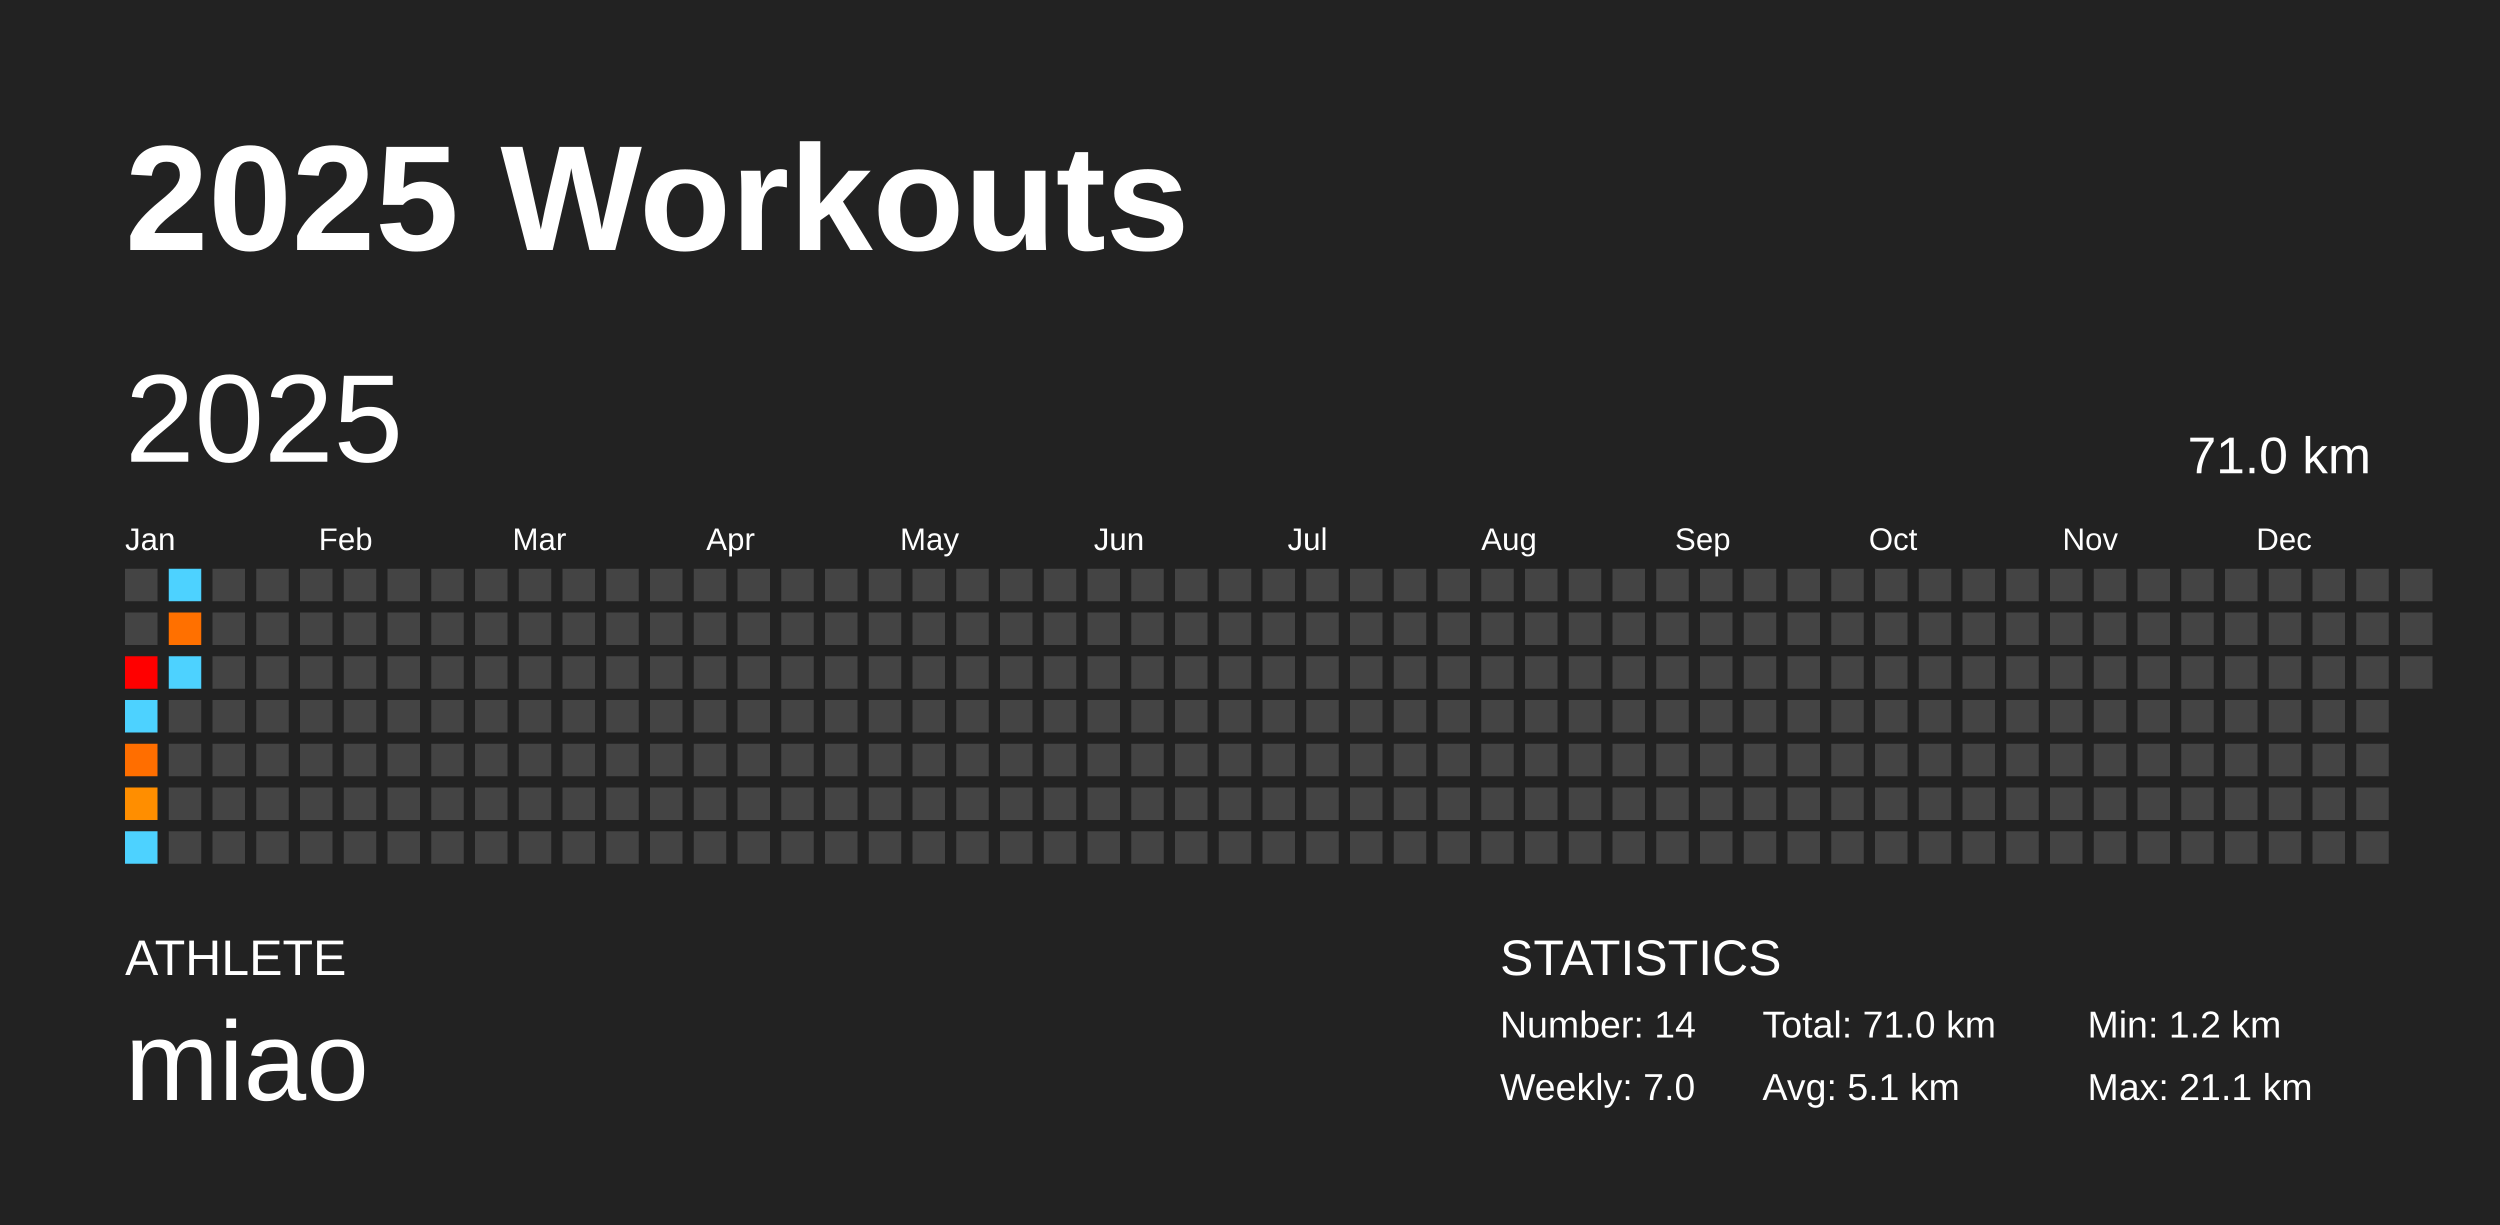
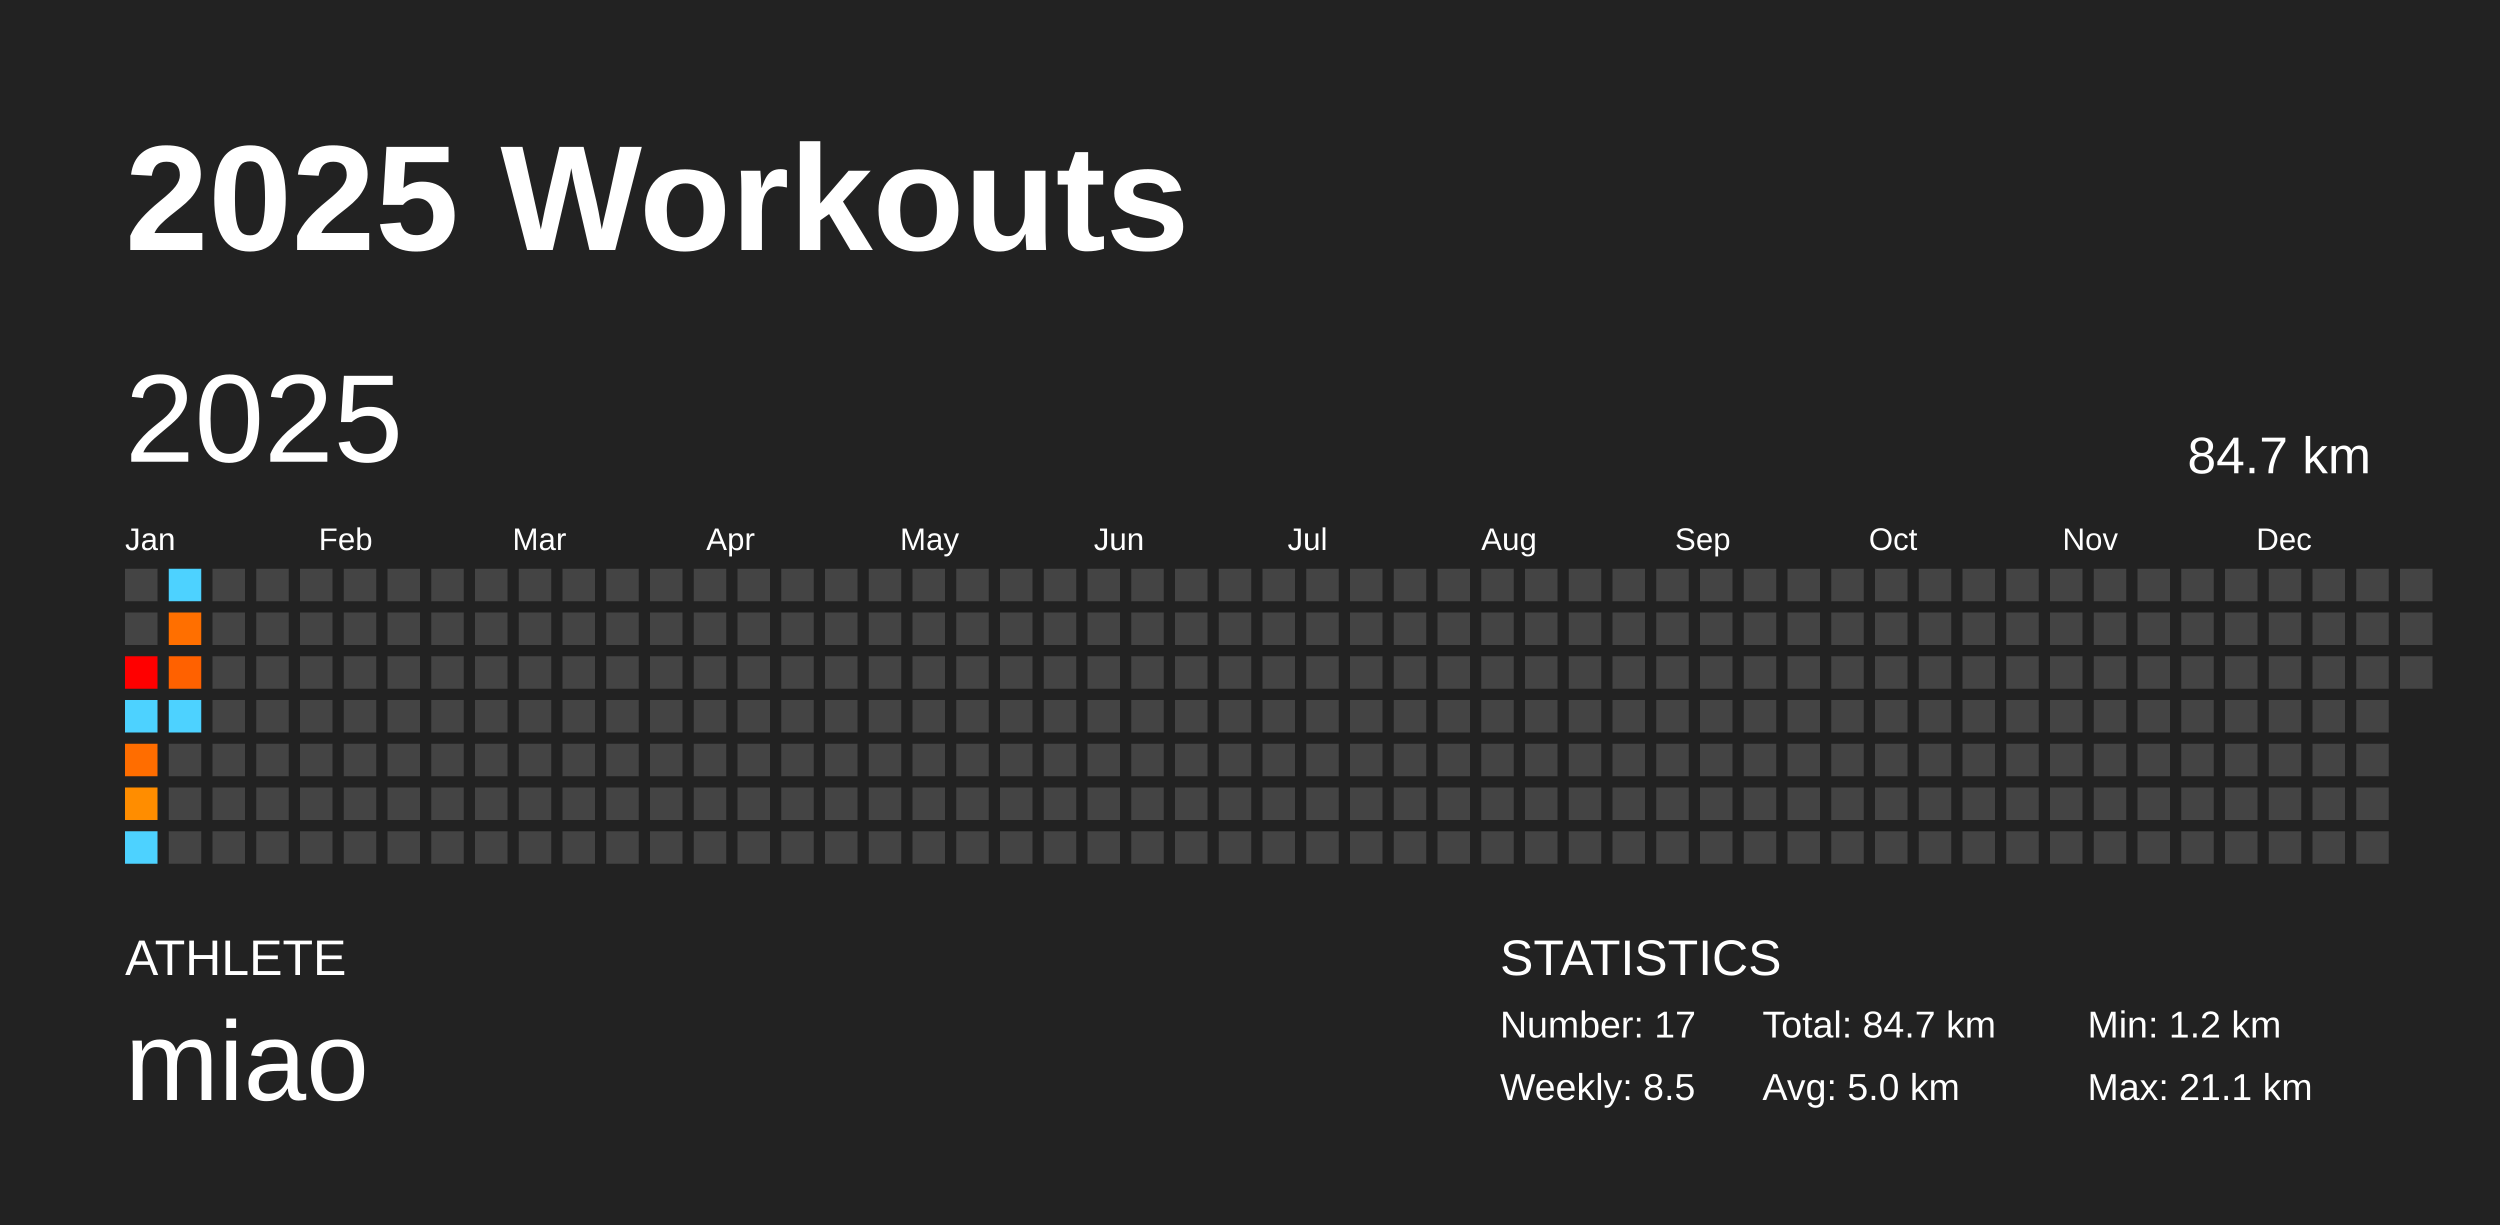
<svg xmlns="http://www.w3.org/2000/svg" baseProfile="full" height="98mm" version="1.1" viewBox="0,0,200,98" width="200mm">
  <defs />
  <rect fill="#222222" height="98" width="200" x="0" y="0" />
  <text fill="#FFFFFF" style="font-size:12px; font-family:Arial; font-weight:bold;" x="10" y="20">2025 Workouts</text>
  <text fill="#FFFFFF" style="font-size:4px; font-family:Arial" x="10" y="78">ATHLETE</text>
  <text fill="#FFFFFF" style="font-size:9px; font-family:Arial" x="10" y="88">miao</text>
  <text fill="#FFFFFF" style="font-size:4px; font-family:Arial" x="120" y="78">STATISTICS</text>
-   <text fill="#FFFFFF" style="font-size:3px; font-family:Arial" x="120" y="83">Number: 14</text>
-   <text fill="#FFFFFF" style="font-size:3px; font-family:Arial" x="120" y="88">Weekly: 7.0</text>
-   <text fill="#FFFFFF" style="font-size:3px; font-family:Arial" x="141" y="83">Total: 71.0 km</text>
-   <text fill="#FFFFFF" style="font-size:3px; font-family:Arial" x="141" y="88">Avg: 5.1 km</text>
+   <text fill="#FFFFFF" style="font-size:3px; font-family:Arial" x="120" y="83">Number: 17</text>
+   <text fill="#FFFFFF" style="font-size:3px; font-family:Arial" x="120" y="88">Weekly: 8.5</text>
+   <text fill="#FFFFFF" style="font-size:3px; font-family:Arial" x="141" y="83">Total: 84.7 km</text>
+   <text fill="#FFFFFF" style="font-size:3px; font-family:Arial" x="141" y="88">Avg: 5.0 km</text>
  <text fill="#FFFFFF" style="font-size:3px; font-family:Arial" x="167" y="83">Min: 1.2 km</text>
  <text fill="#FFFFFF" style="font-size:3px; font-family:Arial" x="167" y="88">Max: 21.1 km</text>
  <text dominant-baseline="hanging" fill="#FFFFFF" style="font-size:10.0px; font-family:Arial;" x="10" y="30">2025</text>
-   <text dominant-baseline="hanging" fill="#FFFFFF" style="font-size:4.125px; font-family:Arial;" x="175" y="35">71.0 km</text>
+   <text dominant-baseline="hanging" fill="#FFFFFF" style="font-size:4.125px; font-family:Arial;" x="175" y="35">84.7 km</text>
  <text fill="#FFFFFF" style="font-size:2.5px; font-family:Arial" x="10.0" y="44">Jan</text>
  <text fill="#FFFFFF" style="font-size:2.5px; font-family:Arial" x="25.5" y="44">Feb</text>
  <text fill="#FFFFFF" style="font-size:2.5px; font-family:Arial" x="41.0" y="44">Mar</text>
  <text fill="#FFFFFF" style="font-size:2.5px; font-family:Arial" x="56.5" y="44">Apr</text>
  <text fill="#FFFFFF" style="font-size:2.5px; font-family:Arial" x="72.0" y="44">May</text>
  <text fill="#FFFFFF" style="font-size:2.5px; font-family:Arial" x="87.5" y="44">Jun</text>
  <text fill="#FFFFFF" style="font-size:2.5px; font-family:Arial" x="103.0" y="44">Jul</text>
  <text fill="#FFFFFF" style="font-size:2.5px; font-family:Arial" x="118.5" y="44">Aug</text>
  <text fill="#FFFFFF" style="font-size:2.5px; font-family:Arial" x="134.0" y="44">Sep</text>
  <text fill="#FFFFFF" style="font-size:2.5px; font-family:Arial" x="149.5" y="44">Oct</text>
  <text fill="#FFFFFF" style="font-size:2.5px; font-family:Arial" x="165.0" y="44">Nov</text>
  <text fill="#FFFFFF" style="font-size:2.5px; font-family:Arial" x="180.5" y="44">Dec</text>
  <rect fill="#444444" height="2.6" width="2.6" x="10.0" y="45.5" />
  <rect fill="#444444" height="2.6" width="2.6" x="10.0" y="49.0" />
  <rect fill="red" height="2.6" width="2.6" x="10.0" y="52.5" />
  <rect fill="#4dd2ff" height="2.6" width="2.6" x="10.0" y="56.0" />
-   <rect fill="#ff6e00" height="2.6" width="2.6" x="10.0" y="59.5" />
-   <rect fill="#ff8e00" height="2.6" width="2.6" x="10.0" y="63.0" />
+   <rect fill="#ff6d00" height="2.6" width="2.6" x="10.0" y="59.5" />
+   <rect fill="#ff8d00" height="2.6" width="2.6" x="10.0" y="63.0" />
  <rect fill="#4dd2ff" height="2.6" width="2.6" x="10.0" y="66.5" />
  <rect fill="#4dd2ff" height="2.6" width="2.6" x="13.5" y="45.5" />
-   <rect fill="#ff7000" height="2.6" width="2.6" x="13.5" y="49.0" />
-   <rect fill="#4dd2ff" height="2.6" width="2.6" x="13.5" y="52.5" />
-   <rect fill="#444444" height="2.6" width="2.6" x="13.5" y="56.0" />
+   <rect fill="#ff6f00" height="2.6" width="2.6" x="13.5" y="49.0" />
+   <rect fill="#ff6100" height="2.6" width="2.6" x="13.5" y="52.5" />
+   <rect fill="#4dd2ff" height="2.6" width="2.6" x="13.5" y="56.0" />
  <rect fill="#444444" height="2.6" width="2.6" x="13.5" y="59.5" />
  <rect fill="#444444" height="2.6" width="2.6" x="13.5" y="63.0" />
  <rect fill="#444444" height="2.6" width="2.6" x="13.5" y="66.5" />
  <rect fill="#444444" height="2.6" width="2.6" x="17.0" y="45.5" />
  <rect fill="#444444" height="2.6" width="2.6" x="17.0" y="49.0" />
  <rect fill="#444444" height="2.6" width="2.6" x="17.0" y="52.5" />
  <rect fill="#444444" height="2.6" width="2.6" x="17.0" y="56.0" />
  <rect fill="#444444" height="2.6" width="2.6" x="17.0" y="59.5" />
  <rect fill="#444444" height="2.6" width="2.6" x="17.0" y="63.0" />
  <rect fill="#444444" height="2.6" width="2.6" x="17.0" y="66.5" />
  <rect fill="#444444" height="2.6" width="2.6" x="20.5" y="45.5" />
  <rect fill="#444444" height="2.6" width="2.6" x="20.5" y="49.0" />
  <rect fill="#444444" height="2.6" width="2.6" x="20.5" y="52.5" />
  <rect fill="#444444" height="2.6" width="2.6" x="20.5" y="56.0" />
  <rect fill="#444444" height="2.6" width="2.6" x="20.5" y="59.5" />
  <rect fill="#444444" height="2.6" width="2.6" x="20.5" y="63.0" />
  <rect fill="#444444" height="2.6" width="2.6" x="20.5" y="66.5" />
  <rect fill="#444444" height="2.6" width="2.6" x="24.0" y="45.5" />
  <rect fill="#444444" height="2.6" width="2.6" x="24.0" y="49.0" />
  <rect fill="#444444" height="2.6" width="2.6" x="24.0" y="52.5" />
  <rect fill="#444444" height="2.6" width="2.6" x="24.0" y="56.0" />
  <rect fill="#444444" height="2.6" width="2.6" x="24.0" y="59.5" />
  <rect fill="#444444" height="2.6" width="2.6" x="24.0" y="63.0" />
  <rect fill="#444444" height="2.6" width="2.6" x="24.0" y="66.5" />
  <rect fill="#444444" height="2.6" width="2.6" x="27.5" y="45.5" />
  <rect fill="#444444" height="2.6" width="2.6" x="27.5" y="49.0" />
  <rect fill="#444444" height="2.6" width="2.6" x="27.5" y="52.5" />
  <rect fill="#444444" height="2.6" width="2.6" x="27.5" y="56.0" />
  <rect fill="#444444" height="2.6" width="2.6" x="27.5" y="59.5" />
  <rect fill="#444444" height="2.6" width="2.6" x="27.5" y="63.0" />
  <rect fill="#444444" height="2.6" width="2.6" x="27.5" y="66.5" />
  <rect fill="#444444" height="2.6" width="2.6" x="31.0" y="45.5" />
  <rect fill="#444444" height="2.6" width="2.6" x="31.0" y="49.0" />
  <rect fill="#444444" height="2.6" width="2.6" x="31.0" y="52.5" />
  <rect fill="#444444" height="2.6" width="2.6" x="31.0" y="56.0" />
  <rect fill="#444444" height="2.6" width="2.6" x="31.0" y="59.5" />
  <rect fill="#444444" height="2.6" width="2.6" x="31.0" y="63.0" />
  <rect fill="#444444" height="2.6" width="2.6" x="31.0" y="66.5" />
  <rect fill="#444444" height="2.6" width="2.6" x="34.5" y="45.5" />
  <rect fill="#444444" height="2.6" width="2.6" x="34.5" y="49.0" />
  <rect fill="#444444" height="2.6" width="2.6" x="34.5" y="52.5" />
  <rect fill="#444444" height="2.6" width="2.6" x="34.5" y="56.0" />
  <rect fill="#444444" height="2.6" width="2.6" x="34.5" y="59.5" />
  <rect fill="#444444" height="2.6" width="2.6" x="34.5" y="63.0" />
  <rect fill="#444444" height="2.6" width="2.6" x="34.5" y="66.5" />
  <rect fill="#444444" height="2.6" width="2.6" x="38.0" y="45.5" />
  <rect fill="#444444" height="2.6" width="2.6" x="38.0" y="49.0" />
  <rect fill="#444444" height="2.6" width="2.6" x="38.0" y="52.5" />
  <rect fill="#444444" height="2.6" width="2.6" x="38.0" y="56.0" />
  <rect fill="#444444" height="2.6" width="2.6" x="38.0" y="59.5" />
  <rect fill="#444444" height="2.6" width="2.6" x="38.0" y="63.0" />
  <rect fill="#444444" height="2.6" width="2.6" x="38.0" y="66.5" />
  <rect fill="#444444" height="2.6" width="2.6" x="41.5" y="45.5" />
  <rect fill="#444444" height="2.6" width="2.6" x="41.5" y="49.0" />
  <rect fill="#444444" height="2.6" width="2.6" x="41.5" y="52.5" />
  <rect fill="#444444" height="2.6" width="2.6" x="41.5" y="56.0" />
  <rect fill="#444444" height="2.6" width="2.6" x="41.5" y="59.5" />
  <rect fill="#444444" height="2.6" width="2.6" x="41.5" y="63.0" />
  <rect fill="#444444" height="2.6" width="2.6" x="41.5" y="66.5" />
  <rect fill="#444444" height="2.6" width="2.6" x="45.0" y="45.5" />
  <rect fill="#444444" height="2.6" width="2.6" x="45.0" y="49.0" />
  <rect fill="#444444" height="2.6" width="2.6" x="45.0" y="52.5" />
  <rect fill="#444444" height="2.6" width="2.6" x="45.0" y="56.0" />
  <rect fill="#444444" height="2.6" width="2.6" x="45.0" y="59.5" />
  <rect fill="#444444" height="2.6" width="2.6" x="45.0" y="63.0" />
  <rect fill="#444444" height="2.6" width="2.6" x="45.0" y="66.5" />
  <rect fill="#444444" height="2.6" width="2.6" x="48.5" y="45.5" />
  <rect fill="#444444" height="2.6" width="2.6" x="48.5" y="49.0" />
  <rect fill="#444444" height="2.6" width="2.6" x="48.5" y="52.5" />
  <rect fill="#444444" height="2.6" width="2.6" x="48.5" y="56.0" />
  <rect fill="#444444" height="2.6" width="2.6" x="48.5" y="59.5" />
  <rect fill="#444444" height="2.6" width="2.6" x="48.5" y="63.0" />
  <rect fill="#444444" height="2.6" width="2.6" x="48.5" y="66.5" />
  <rect fill="#444444" height="2.6" width="2.6" x="52.0" y="45.5" />
  <rect fill="#444444" height="2.6" width="2.6" x="52.0" y="49.0" />
  <rect fill="#444444" height="2.6" width="2.6" x="52.0" y="52.5" />
  <rect fill="#444444" height="2.6" width="2.6" x="52.0" y="56.0" />
  <rect fill="#444444" height="2.6" width="2.6" x="52.0" y="59.5" />
  <rect fill="#444444" height="2.6" width="2.6" x="52.0" y="63.0" />
  <rect fill="#444444" height="2.6" width="2.6" x="52.0" y="66.5" />
  <rect fill="#444444" height="2.6" width="2.6" x="55.5" y="45.5" />
  <rect fill="#444444" height="2.6" width="2.6" x="55.5" y="49.0" />
  <rect fill="#444444" height="2.6" width="2.6" x="55.5" y="52.5" />
  <rect fill="#444444" height="2.6" width="2.6" x="55.5" y="56.0" />
  <rect fill="#444444" height="2.6" width="2.6" x="55.5" y="59.5" />
  <rect fill="#444444" height="2.6" width="2.6" x="55.5" y="63.0" />
  <rect fill="#444444" height="2.6" width="2.6" x="55.5" y="66.5" />
  <rect fill="#444444" height="2.6" width="2.6" x="59.0" y="45.5" />
  <rect fill="#444444" height="2.6" width="2.6" x="59.0" y="49.0" />
  <rect fill="#444444" height="2.6" width="2.6" x="59.0" y="52.5" />
  <rect fill="#444444" height="2.6" width="2.6" x="59.0" y="56.0" />
  <rect fill="#444444" height="2.6" width="2.6" x="59.0" y="59.5" />
  <rect fill="#444444" height="2.6" width="2.6" x="59.0" y="63.0" />
  <rect fill="#444444" height="2.6" width="2.6" x="59.0" y="66.5" />
  <rect fill="#444444" height="2.6" width="2.6" x="62.5" y="45.5" />
  <rect fill="#444444" height="2.6" width="2.6" x="62.5" y="49.0" />
  <rect fill="#444444" height="2.6" width="2.6" x="62.5" y="52.5" />
  <rect fill="#444444" height="2.6" width="2.6" x="62.5" y="56.0" />
  <rect fill="#444444" height="2.6" width="2.6" x="62.5" y="59.5" />
  <rect fill="#444444" height="2.6" width="2.6" x="62.5" y="63.0" />
  <rect fill="#444444" height="2.6" width="2.6" x="62.5" y="66.5" />
  <rect fill="#444444" height="2.6" width="2.6" x="66.0" y="45.5" />
  <rect fill="#444444" height="2.6" width="2.6" x="66.0" y="49.0" />
  <rect fill="#444444" height="2.6" width="2.6" x="66.0" y="52.5" />
  <rect fill="#444444" height="2.6" width="2.6" x="66.0" y="56.0" />
  <rect fill="#444444" height="2.6" width="2.6" x="66.0" y="59.5" />
  <rect fill="#444444" height="2.6" width="2.6" x="66.0" y="63.0" />
  <rect fill="#444444" height="2.6" width="2.6" x="66.0" y="66.5" />
  <rect fill="#444444" height="2.6" width="2.6" x="69.5" y="45.5" />
  <rect fill="#444444" height="2.6" width="2.6" x="69.5" y="49.0" />
  <rect fill="#444444" height="2.6" width="2.6" x="69.5" y="52.5" />
  <rect fill="#444444" height="2.6" width="2.6" x="69.5" y="56.0" />
  <rect fill="#444444" height="2.6" width="2.6" x="69.5" y="59.5" />
  <rect fill="#444444" height="2.6" width="2.6" x="69.5" y="63.0" />
  <rect fill="#444444" height="2.6" width="2.6" x="69.5" y="66.5" />
  <rect fill="#444444" height="2.6" width="2.6" x="73.0" y="45.5" />
  <rect fill="#444444" height="2.6" width="2.6" x="73.0" y="49.0" />
  <rect fill="#444444" height="2.6" width="2.6" x="73.0" y="52.5" />
  <rect fill="#444444" height="2.6" width="2.6" x="73.0" y="56.0" />
  <rect fill="#444444" height="2.6" width="2.6" x="73.0" y="59.5" />
  <rect fill="#444444" height="2.6" width="2.6" x="73.0" y="63.0" />
  <rect fill="#444444" height="2.6" width="2.6" x="73.0" y="66.5" />
  <rect fill="#444444" height="2.6" width="2.6" x="76.5" y="45.5" />
  <rect fill="#444444" height="2.6" width="2.6" x="76.5" y="49.0" />
  <rect fill="#444444" height="2.6" width="2.6" x="76.5" y="52.5" />
  <rect fill="#444444" height="2.6" width="2.6" x="76.5" y="56.0" />
  <rect fill="#444444" height="2.6" width="2.6" x="76.5" y="59.5" />
  <rect fill="#444444" height="2.6" width="2.6" x="76.5" y="63.0" />
  <rect fill="#444444" height="2.6" width="2.6" x="76.5" y="66.5" />
  <rect fill="#444444" height="2.6" width="2.6" x="80.0" y="45.5" />
  <rect fill="#444444" height="2.6" width="2.6" x="80.0" y="49.0" />
  <rect fill="#444444" height="2.6" width="2.6" x="80.0" y="52.5" />
  <rect fill="#444444" height="2.6" width="2.6" x="80.0" y="56.0" />
  <rect fill="#444444" height="2.6" width="2.6" x="80.0" y="59.5" />
  <rect fill="#444444" height="2.6" width="2.6" x="80.0" y="63.0" />
  <rect fill="#444444" height="2.6" width="2.6" x="80.0" y="66.5" />
  <rect fill="#444444" height="2.6" width="2.6" x="83.5" y="45.5" />
  <rect fill="#444444" height="2.6" width="2.6" x="83.5" y="49.0" />
  <rect fill="#444444" height="2.6" width="2.6" x="83.5" y="52.5" />
  <rect fill="#444444" height="2.6" width="2.6" x="83.5" y="56.0" />
  <rect fill="#444444" height="2.6" width="2.6" x="83.5" y="59.5" />
  <rect fill="#444444" height="2.6" width="2.6" x="83.5" y="63.0" />
  <rect fill="#444444" height="2.6" width="2.6" x="83.5" y="66.5" />
  <rect fill="#444444" height="2.6" width="2.6" x="87.0" y="45.5" />
  <rect fill="#444444" height="2.6" width="2.6" x="87.0" y="49.0" />
  <rect fill="#444444" height="2.6" width="2.6" x="87.0" y="52.5" />
  <rect fill="#444444" height="2.6" width="2.6" x="87.0" y="56.0" />
  <rect fill="#444444" height="2.6" width="2.6" x="87.0" y="59.5" />
  <rect fill="#444444" height="2.6" width="2.6" x="87.0" y="63.0" />
  <rect fill="#444444" height="2.6" width="2.6" x="87.0" y="66.5" />
  <rect fill="#444444" height="2.6" width="2.6" x="90.5" y="45.5" />
  <rect fill="#444444" height="2.6" width="2.6" x="90.5" y="49.0" />
  <rect fill="#444444" height="2.6" width="2.6" x="90.5" y="52.5" />
  <rect fill="#444444" height="2.6" width="2.6" x="90.5" y="56.0" />
  <rect fill="#444444" height="2.6" width="2.6" x="90.5" y="59.5" />
  <rect fill="#444444" height="2.6" width="2.6" x="90.5" y="63.0" />
  <rect fill="#444444" height="2.6" width="2.6" x="90.5" y="66.5" />
  <rect fill="#444444" height="2.6" width="2.6" x="94.0" y="45.5" />
  <rect fill="#444444" height="2.6" width="2.6" x="94.0" y="49.0" />
  <rect fill="#444444" height="2.6" width="2.6" x="94.0" y="52.5" />
  <rect fill="#444444" height="2.6" width="2.6" x="94.0" y="56.0" />
  <rect fill="#444444" height="2.6" width="2.6" x="94.0" y="59.5" />
  <rect fill="#444444" height="2.6" width="2.6" x="94.0" y="63.0" />
  <rect fill="#444444" height="2.6" width="2.6" x="94.0" y="66.5" />
  <rect fill="#444444" height="2.6" width="2.6" x="97.5" y="45.5" />
  <rect fill="#444444" height="2.6" width="2.6" x="97.5" y="49.0" />
  <rect fill="#444444" height="2.6" width="2.6" x="97.5" y="52.5" />
  <rect fill="#444444" height="2.6" width="2.6" x="97.5" y="56.0" />
  <rect fill="#444444" height="2.6" width="2.6" x="97.5" y="59.5" />
  <rect fill="#444444" height="2.6" width="2.6" x="97.5" y="63.0" />
  <rect fill="#444444" height="2.6" width="2.6" x="97.5" y="66.5" />
  <rect fill="#444444" height="2.6" width="2.6" x="101.0" y="45.5" />
  <rect fill="#444444" height="2.6" width="2.6" x="101.0" y="49.0" />
  <rect fill="#444444" height="2.6" width="2.6" x="101.0" y="52.5" />
  <rect fill="#444444" height="2.6" width="2.6" x="101.0" y="56.0" />
  <rect fill="#444444" height="2.6" width="2.6" x="101.0" y="59.5" />
  <rect fill="#444444" height="2.6" width="2.6" x="101.0" y="63.0" />
  <rect fill="#444444" height="2.6" width="2.6" x="101.0" y="66.5" />
  <rect fill="#444444" height="2.6" width="2.6" x="104.5" y="45.5" />
  <rect fill="#444444" height="2.6" width="2.6" x="104.5" y="49.0" />
  <rect fill="#444444" height="2.6" width="2.6" x="104.5" y="52.5" />
  <rect fill="#444444" height="2.6" width="2.6" x="104.5" y="56.0" />
  <rect fill="#444444" height="2.6" width="2.6" x="104.5" y="59.5" />
  <rect fill="#444444" height="2.6" width="2.6" x="104.5" y="63.0" />
  <rect fill="#444444" height="2.6" width="2.6" x="104.5" y="66.5" />
  <rect fill="#444444" height="2.6" width="2.6" x="108.0" y="45.5" />
  <rect fill="#444444" height="2.6" width="2.6" x="108.0" y="49.0" />
  <rect fill="#444444" height="2.6" width="2.6" x="108.0" y="52.5" />
  <rect fill="#444444" height="2.6" width="2.6" x="108.0" y="56.0" />
  <rect fill="#444444" height="2.6" width="2.6" x="108.0" y="59.5" />
  <rect fill="#444444" height="2.6" width="2.6" x="108.0" y="63.0" />
  <rect fill="#444444" height="2.6" width="2.6" x="108.0" y="66.5" />
  <rect fill="#444444" height="2.6" width="2.6" x="111.5" y="45.5" />
  <rect fill="#444444" height="2.6" width="2.6" x="111.5" y="49.0" />
  <rect fill="#444444" height="2.6" width="2.6" x="111.5" y="52.5" />
  <rect fill="#444444" height="2.6" width="2.6" x="111.5" y="56.0" />
  <rect fill="#444444" height="2.6" width="2.6" x="111.5" y="59.5" />
  <rect fill="#444444" height="2.6" width="2.6" x="111.5" y="63.0" />
  <rect fill="#444444" height="2.6" width="2.6" x="111.5" y="66.5" />
  <rect fill="#444444" height="2.6" width="2.6" x="115.0" y="45.5" />
  <rect fill="#444444" height="2.6" width="2.6" x="115.0" y="49.0" />
  <rect fill="#444444" height="2.6" width="2.6" x="115.0" y="52.5" />
  <rect fill="#444444" height="2.6" width="2.6" x="115.0" y="56.0" />
  <rect fill="#444444" height="2.6" width="2.6" x="115.0" y="59.5" />
  <rect fill="#444444" height="2.6" width="2.6" x="115.0" y="63.0" />
  <rect fill="#444444" height="2.6" width="2.6" x="115.0" y="66.5" />
  <rect fill="#444444" height="2.6" width="2.6" x="118.5" y="45.5" />
  <rect fill="#444444" height="2.6" width="2.6" x="118.5" y="49.0" />
  <rect fill="#444444" height="2.6" width="2.6" x="118.5" y="52.5" />
  <rect fill="#444444" height="2.6" width="2.6" x="118.5" y="56.0" />
  <rect fill="#444444" height="2.6" width="2.6" x="118.5" y="59.5" />
  <rect fill="#444444" height="2.6" width="2.6" x="118.5" y="63.0" />
  <rect fill="#444444" height="2.6" width="2.6" x="118.5" y="66.5" />
  <rect fill="#444444" height="2.6" width="2.6" x="122.0" y="45.5" />
  <rect fill="#444444" height="2.6" width="2.6" x="122.0" y="49.0" />
  <rect fill="#444444" height="2.6" width="2.6" x="122.0" y="52.5" />
  <rect fill="#444444" height="2.6" width="2.6" x="122.0" y="56.0" />
  <rect fill="#444444" height="2.6" width="2.6" x="122.0" y="59.5" />
  <rect fill="#444444" height="2.6" width="2.6" x="122.0" y="63.0" />
  <rect fill="#444444" height="2.6" width="2.6" x="122.0" y="66.5" />
  <rect fill="#444444" height="2.6" width="2.6" x="125.5" y="45.5" />
  <rect fill="#444444" height="2.6" width="2.6" x="125.5" y="49.0" />
  <rect fill="#444444" height="2.6" width="2.6" x="125.5" y="52.5" />
  <rect fill="#444444" height="2.6" width="2.6" x="125.5" y="56.0" />
  <rect fill="#444444" height="2.6" width="2.6" x="125.5" y="59.5" />
  <rect fill="#444444" height="2.6" width="2.6" x="125.5" y="63.0" />
  <rect fill="#444444" height="2.6" width="2.6" x="125.5" y="66.5" />
  <rect fill="#444444" height="2.6" width="2.6" x="129.0" y="45.5" />
  <rect fill="#444444" height="2.6" width="2.6" x="129.0" y="49.0" />
  <rect fill="#444444" height="2.6" width="2.6" x="129.0" y="52.5" />
  <rect fill="#444444" height="2.6" width="2.6" x="129.0" y="56.0" />
  <rect fill="#444444" height="2.6" width="2.6" x="129.0" y="59.5" />
  <rect fill="#444444" height="2.6" width="2.6" x="129.0" y="63.0" />
  <rect fill="#444444" height="2.6" width="2.6" x="129.0" y="66.5" />
  <rect fill="#444444" height="2.6" width="2.6" x="132.5" y="45.5" />
  <rect fill="#444444" height="2.6" width="2.6" x="132.5" y="49.0" />
  <rect fill="#444444" height="2.6" width="2.6" x="132.5" y="52.5" />
  <rect fill="#444444" height="2.6" width="2.6" x="132.5" y="56.0" />
  <rect fill="#444444" height="2.6" width="2.6" x="132.5" y="59.5" />
  <rect fill="#444444" height="2.6" width="2.6" x="132.5" y="63.0" />
  <rect fill="#444444" height="2.6" width="2.6" x="132.5" y="66.5" />
  <rect fill="#444444" height="2.6" width="2.6" x="136.0" y="45.5" />
  <rect fill="#444444" height="2.6" width="2.6" x="136.0" y="49.0" />
  <rect fill="#444444" height="2.6" width="2.6" x="136.0" y="52.5" />
  <rect fill="#444444" height="2.6" width="2.6" x="136.0" y="56.0" />
  <rect fill="#444444" height="2.6" width="2.6" x="136.0" y="59.5" />
  <rect fill="#444444" height="2.6" width="2.6" x="136.0" y="63.0" />
  <rect fill="#444444" height="2.6" width="2.6" x="136.0" y="66.5" />
  <rect fill="#444444" height="2.6" width="2.6" x="139.5" y="45.5" />
  <rect fill="#444444" height="2.6" width="2.6" x="139.5" y="49.0" />
  <rect fill="#444444" height="2.6" width="2.6" x="139.5" y="52.5" />
  <rect fill="#444444" height="2.6" width="2.6" x="139.5" y="56.0" />
  <rect fill="#444444" height="2.6" width="2.6" x="139.5" y="59.5" />
  <rect fill="#444444" height="2.6" width="2.6" x="139.5" y="63.0" />
  <rect fill="#444444" height="2.6" width="2.6" x="139.5" y="66.5" />
  <rect fill="#444444" height="2.6" width="2.6" x="143.0" y="45.5" />
  <rect fill="#444444" height="2.6" width="2.6" x="143.0" y="49.0" />
  <rect fill="#444444" height="2.6" width="2.6" x="143.0" y="52.5" />
  <rect fill="#444444" height="2.6" width="2.6" x="143.0" y="56.0" />
  <rect fill="#444444" height="2.6" width="2.6" x="143.0" y="59.5" />
  <rect fill="#444444" height="2.6" width="2.6" x="143.0" y="63.0" />
  <rect fill="#444444" height="2.6" width="2.6" x="143.0" y="66.5" />
  <rect fill="#444444" height="2.6" width="2.6" x="146.5" y="45.5" />
  <rect fill="#444444" height="2.6" width="2.6" x="146.5" y="49.0" />
  <rect fill="#444444" height="2.6" width="2.6" x="146.5" y="52.5" />
  <rect fill="#444444" height="2.6" width="2.6" x="146.5" y="56.0" />
  <rect fill="#444444" height="2.6" width="2.6" x="146.5" y="59.5" />
  <rect fill="#444444" height="2.6" width="2.6" x="146.5" y="63.0" />
  <rect fill="#444444" height="2.6" width="2.6" x="146.5" y="66.5" />
  <rect fill="#444444" height="2.6" width="2.6" x="150.0" y="45.5" />
  <rect fill="#444444" height="2.6" width="2.6" x="150.0" y="49.0" />
  <rect fill="#444444" height="2.6" width="2.6" x="150.0" y="52.5" />
  <rect fill="#444444" height="2.6" width="2.6" x="150.0" y="56.0" />
  <rect fill="#444444" height="2.6" width="2.6" x="150.0" y="59.5" />
  <rect fill="#444444" height="2.6" width="2.6" x="150.0" y="63.0" />
  <rect fill="#444444" height="2.6" width="2.6" x="150.0" y="66.5" />
  <rect fill="#444444" height="2.6" width="2.6" x="153.5" y="45.5" />
  <rect fill="#444444" height="2.6" width="2.6" x="153.5" y="49.0" />
  <rect fill="#444444" height="2.6" width="2.6" x="153.5" y="52.5" />
  <rect fill="#444444" height="2.6" width="2.6" x="153.5" y="56.0" />
  <rect fill="#444444" height="2.6" width="2.6" x="153.5" y="59.5" />
  <rect fill="#444444" height="2.6" width="2.6" x="153.5" y="63.0" />
  <rect fill="#444444" height="2.6" width="2.6" x="153.5" y="66.5" />
  <rect fill="#444444" height="2.6" width="2.6" x="157.0" y="45.5" />
  <rect fill="#444444" height="2.6" width="2.6" x="157.0" y="49.0" />
  <rect fill="#444444" height="2.6" width="2.6" x="157.0" y="52.5" />
  <rect fill="#444444" height="2.6" width="2.6" x="157.0" y="56.0" />
  <rect fill="#444444" height="2.6" width="2.6" x="157.0" y="59.5" />
  <rect fill="#444444" height="2.6" width="2.6" x="157.0" y="63.0" />
  <rect fill="#444444" height="2.6" width="2.6" x="157.0" y="66.5" />
  <rect fill="#444444" height="2.6" width="2.6" x="160.5" y="45.5" />
  <rect fill="#444444" height="2.6" width="2.6" x="160.5" y="49.0" />
  <rect fill="#444444" height="2.6" width="2.6" x="160.5" y="52.5" />
  <rect fill="#444444" height="2.6" width="2.6" x="160.5" y="56.0" />
  <rect fill="#444444" height="2.6" width="2.6" x="160.5" y="59.5" />
  <rect fill="#444444" height="2.6" width="2.6" x="160.5" y="63.0" />
  <rect fill="#444444" height="2.6" width="2.6" x="160.5" y="66.5" />
  <rect fill="#444444" height="2.6" width="2.6" x="164.0" y="45.5" />
  <rect fill="#444444" height="2.6" width="2.6" x="164.0" y="49.0" />
  <rect fill="#444444" height="2.6" width="2.6" x="164.0" y="52.5" />
  <rect fill="#444444" height="2.6" width="2.6" x="164.0" y="56.0" />
  <rect fill="#444444" height="2.6" width="2.6" x="164.0" y="59.5" />
  <rect fill="#444444" height="2.6" width="2.6" x="164.0" y="63.0" />
  <rect fill="#444444" height="2.6" width="2.6" x="164.0" y="66.5" />
  <rect fill="#444444" height="2.6" width="2.6" x="167.5" y="45.5" />
  <rect fill="#444444" height="2.6" width="2.6" x="167.5" y="49.0" />
  <rect fill="#444444" height="2.6" width="2.6" x="167.5" y="52.5" />
  <rect fill="#444444" height="2.6" width="2.6" x="167.5" y="56.0" />
  <rect fill="#444444" height="2.6" width="2.6" x="167.5" y="59.5" />
  <rect fill="#444444" height="2.6" width="2.6" x="167.5" y="63.0" />
  <rect fill="#444444" height="2.6" width="2.6" x="167.5" y="66.5" />
  <rect fill="#444444" height="2.6" width="2.6" x="171.0" y="45.5" />
  <rect fill="#444444" height="2.6" width="2.6" x="171.0" y="49.0" />
  <rect fill="#444444" height="2.6" width="2.6" x="171.0" y="52.5" />
  <rect fill="#444444" height="2.6" width="2.6" x="171.0" y="56.0" />
  <rect fill="#444444" height="2.6" width="2.6" x="171.0" y="59.5" />
  <rect fill="#444444" height="2.6" width="2.6" x="171.0" y="63.0" />
  <rect fill="#444444" height="2.6" width="2.6" x="171.0" y="66.5" />
  <rect fill="#444444" height="2.6" width="2.6" x="174.5" y="45.5" />
  <rect fill="#444444" height="2.6" width="2.6" x="174.5" y="49.0" />
  <rect fill="#444444" height="2.6" width="2.6" x="174.5" y="52.5" />
  <rect fill="#444444" height="2.6" width="2.6" x="174.5" y="56.0" />
  <rect fill="#444444" height="2.6" width="2.6" x="174.5" y="59.5" />
  <rect fill="#444444" height="2.6" width="2.6" x="174.5" y="63.0" />
  <rect fill="#444444" height="2.6" width="2.6" x="174.5" y="66.5" />
  <rect fill="#444444" height="2.6" width="2.6" x="178.0" y="45.5" />
  <rect fill="#444444" height="2.6" width="2.6" x="178.0" y="49.0" />
  <rect fill="#444444" height="2.6" width="2.6" x="178.0" y="52.5" />
  <rect fill="#444444" height="2.6" width="2.6" x="178.0" y="56.0" />
  <rect fill="#444444" height="2.6" width="2.6" x="178.0" y="59.5" />
  <rect fill="#444444" height="2.6" width="2.6" x="178.0" y="63.0" />
  <rect fill="#444444" height="2.6" width="2.6" x="178.0" y="66.5" />
  <rect fill="#444444" height="2.6" width="2.6" x="181.5" y="45.5" />
  <rect fill="#444444" height="2.6" width="2.6" x="181.5" y="49.0" />
  <rect fill="#444444" height="2.6" width="2.6" x="181.5" y="52.5" />
  <rect fill="#444444" height="2.6" width="2.6" x="181.5" y="56.0" />
  <rect fill="#444444" height="2.6" width="2.6" x="181.5" y="59.5" />
  <rect fill="#444444" height="2.6" width="2.6" x="181.5" y="63.0" />
  <rect fill="#444444" height="2.6" width="2.6" x="181.5" y="66.5" />
  <rect fill="#444444" height="2.6" width="2.6" x="185.0" y="45.5" />
  <rect fill="#444444" height="2.6" width="2.6" x="185.0" y="49.0" />
  <rect fill="#444444" height="2.6" width="2.6" x="185.0" y="52.5" />
  <rect fill="#444444" height="2.6" width="2.6" x="185.0" y="56.0" />
  <rect fill="#444444" height="2.6" width="2.6" x="185.0" y="59.5" />
  <rect fill="#444444" height="2.6" width="2.6" x="185.0" y="63.0" />
  <rect fill="#444444" height="2.6" width="2.6" x="185.0" y="66.5" />
  <rect fill="#444444" height="2.6" width="2.6" x="188.5" y="45.5" />
  <rect fill="#444444" height="2.6" width="2.6" x="188.5" y="49.0" />
  <rect fill="#444444" height="2.6" width="2.6" x="188.5" y="52.5" />
  <rect fill="#444444" height="2.6" width="2.6" x="188.5" y="56.0" />
  <rect fill="#444444" height="2.6" width="2.6" x="188.5" y="59.5" />
  <rect fill="#444444" height="2.6" width="2.6" x="188.5" y="63.0" />
  <rect fill="#444444" height="2.6" width="2.6" x="188.5" y="66.5" />
  <rect fill="#444444" height="2.6" width="2.6" x="192.0" y="45.5" />
  <rect fill="#444444" height="2.6" width="2.6" x="192.0" y="49.0" />
  <rect fill="#444444" height="2.6" width="2.6" x="192.0" y="52.5" />
</svg>
